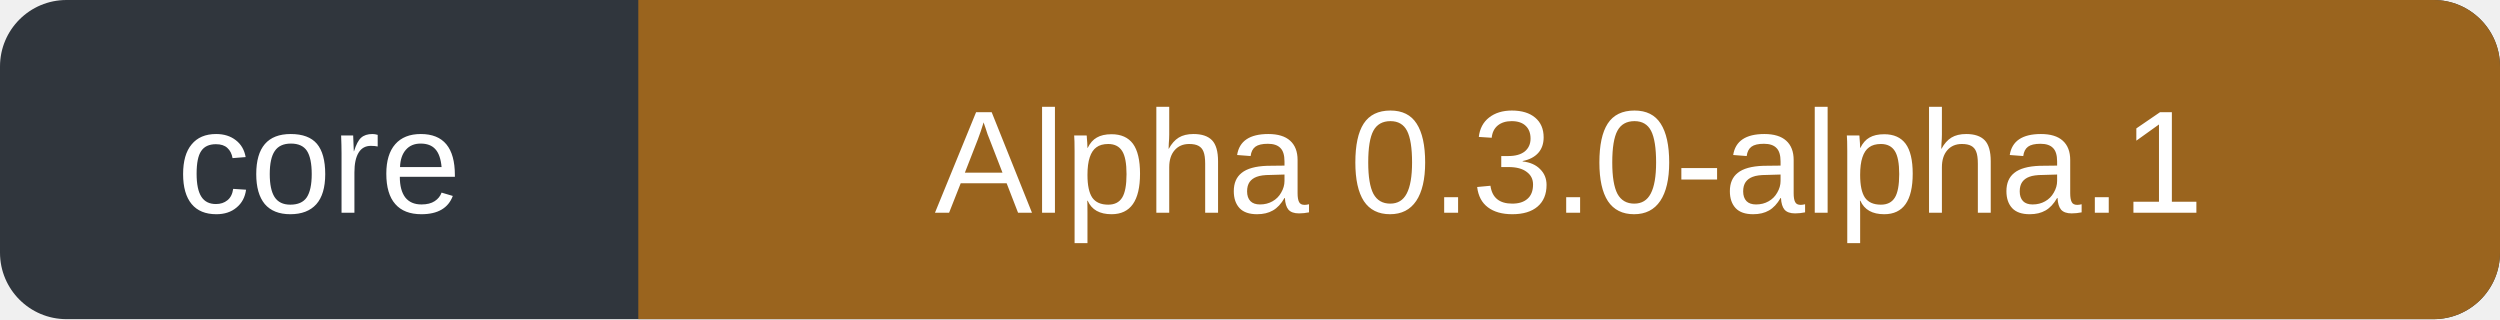
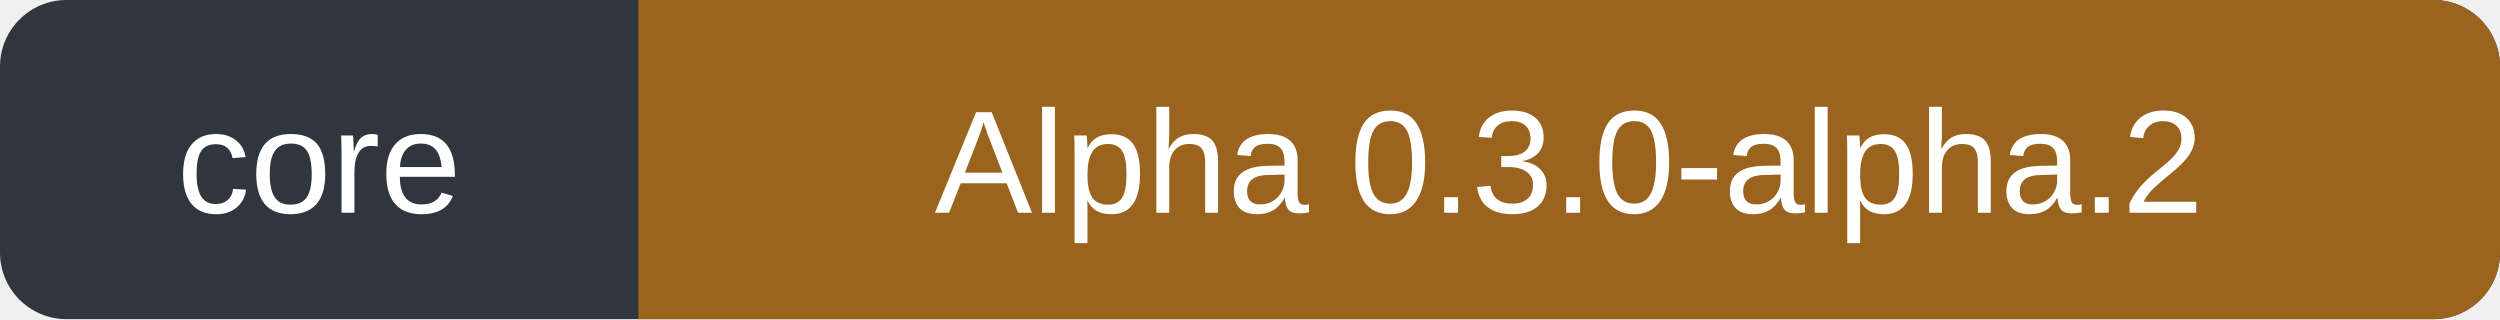
- <svg xmlns="http://www.w3.org/2000/svg" width="188" height="24" role="img" aria-label="Core: Alpha 0.3.0-alpha.1">
+ <svg xmlns="http://www.w3.org/2000/svg" width="188" height="24" role="img" aria-label="Core: Alpha 0.3.0-alpha.2">
  <rect width="188" height="24" rx="5" fill="#30363d" />
  <path d="M48 0h135a5 5 0 0 1 5 5v14a5 5 0 0 1-5 5H48Z" fill="#9a641e" />
  <g fill="#fff" font-family="Verdana,Arial,sans-serif" font-size="11" text-anchor="middle">
    <text x="24" y="16">core</text>
-     <text x="118" y="16">Alpha 0.3.0-alpha.1</text>
+     <text x="118" y="16">Alpha 0.3.0-alpha.2</text>
  </g>
</svg>
